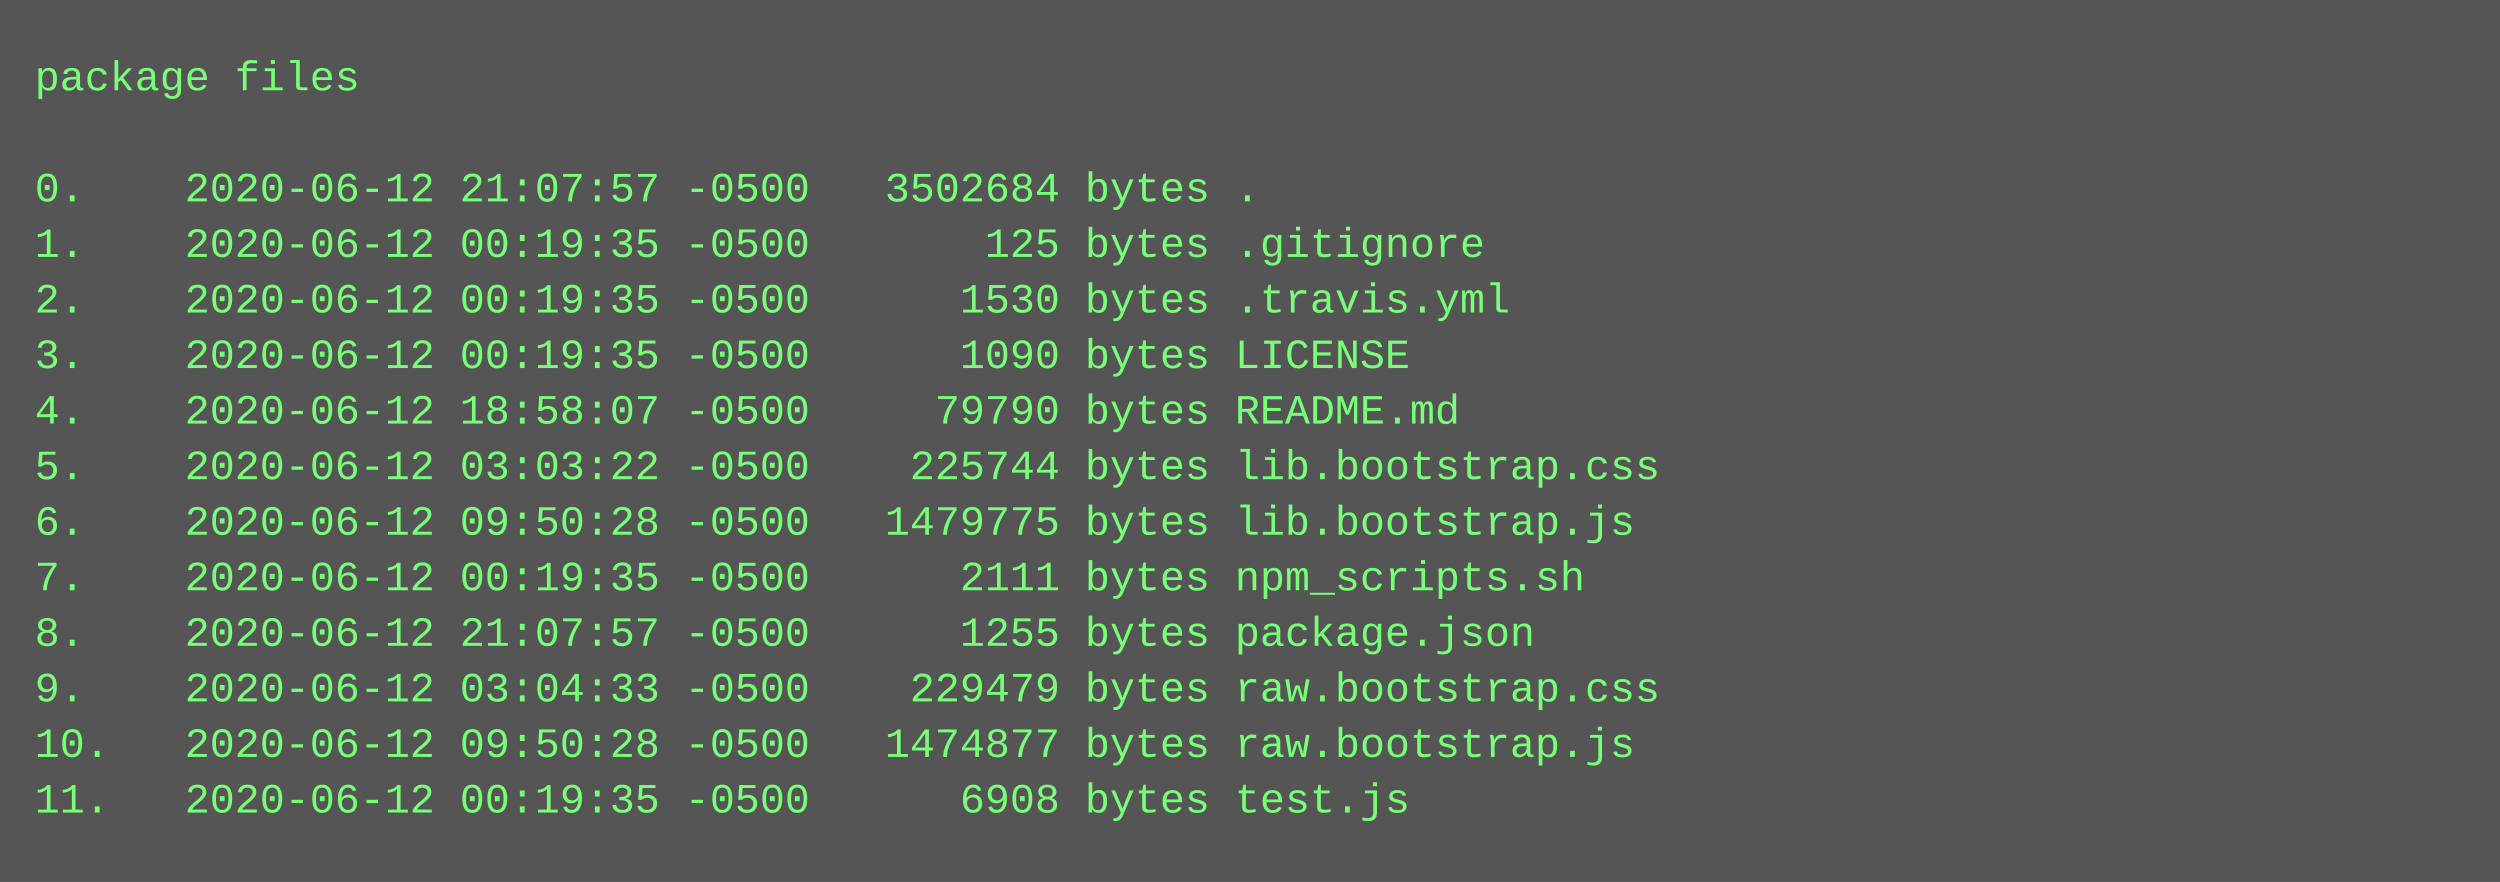
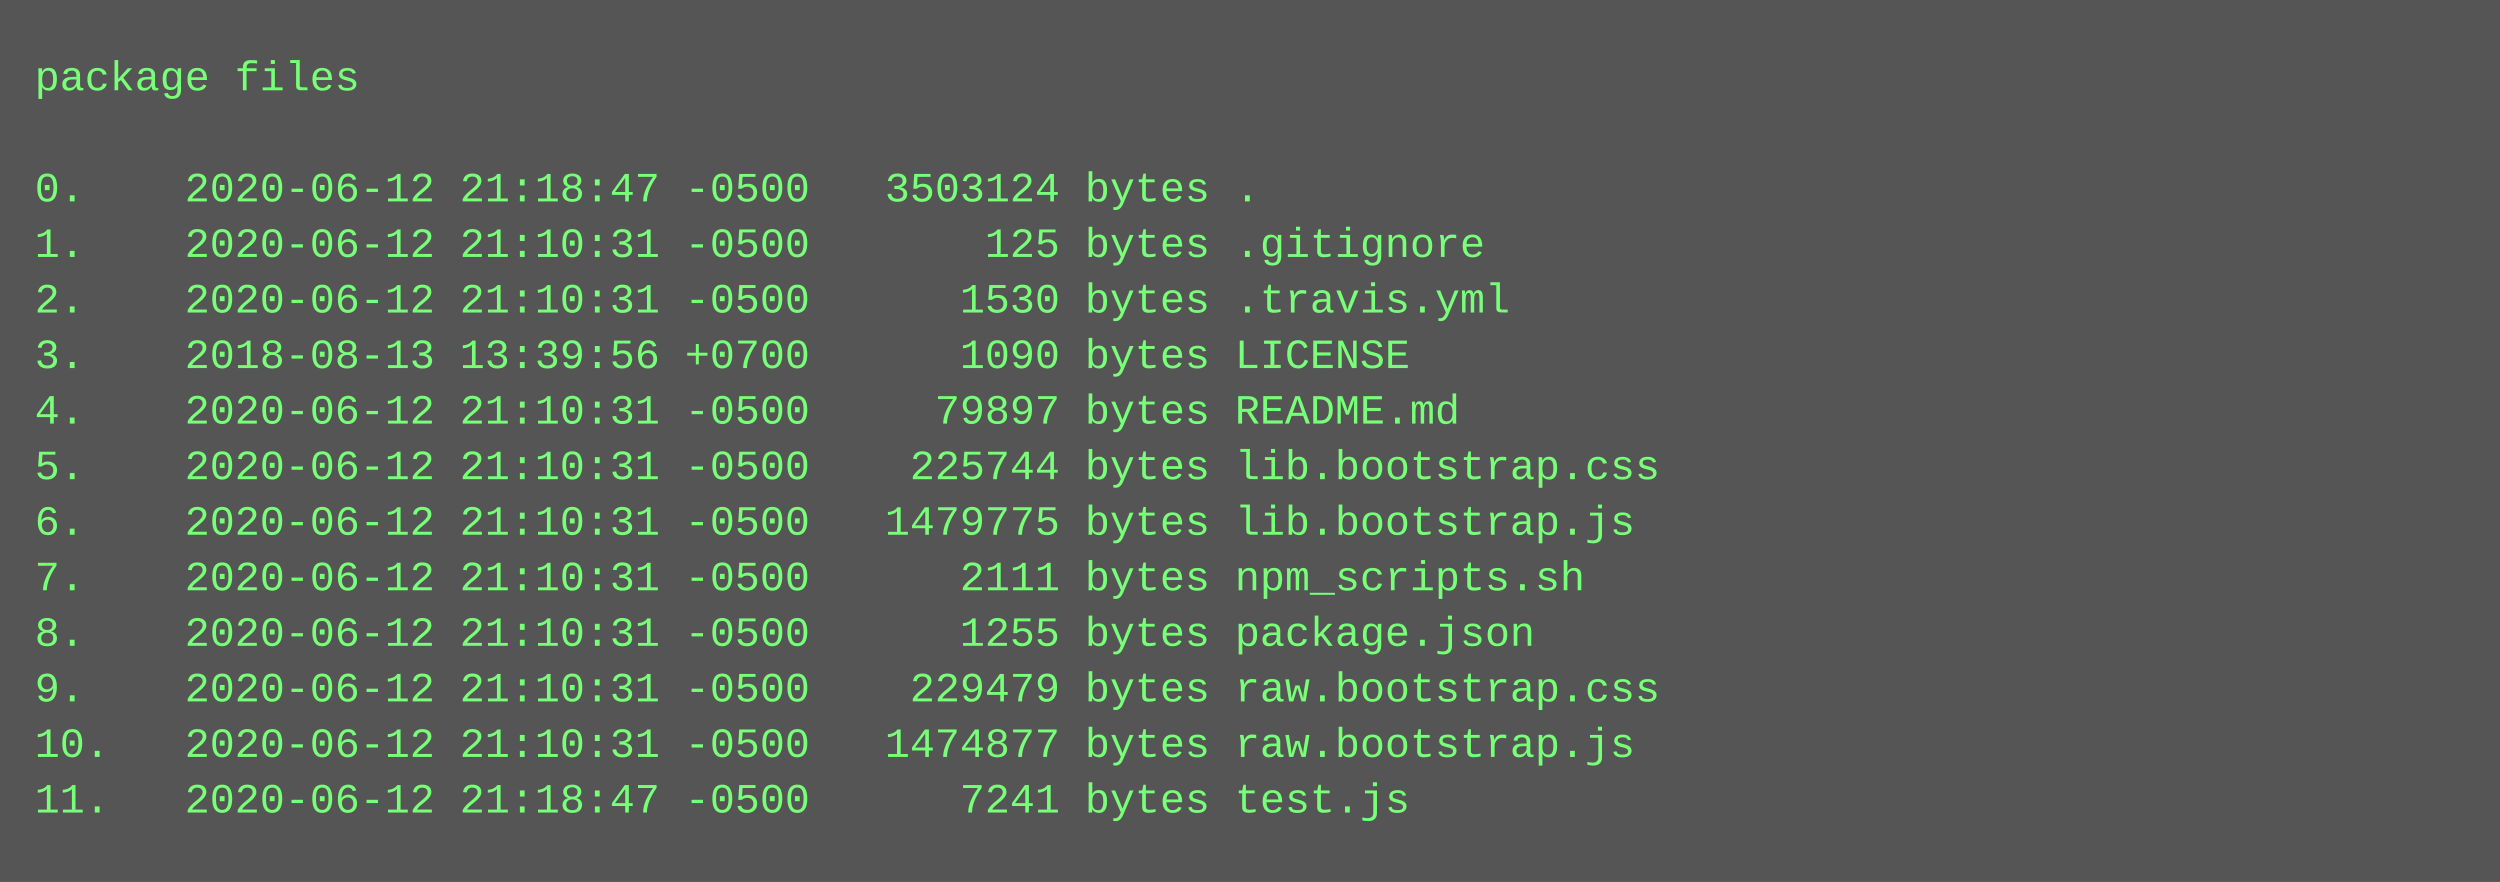
<svg xmlns="http://www.w3.org/2000/svg" height="254" width="720">
  <rect height="254" fill="#555" width="720" />
  <text fill="#7f7" font-family="Courier New" font-size="12" xml:space="preserve">
    <tspan x="10" y="26">package files</tspan>
    <tspan x="10" y="42" />
-     <tspan x="10" y="58">0.    2020-06-12 21:07:57 -0500   3502684 bytes .</tspan>
-     <tspan x="10" y="74">1.    2020-06-12 00:19:35 -0500       125 bytes .gitignore</tspan>
-     <tspan x="10" y="90">2.    2020-06-12 00:19:35 -0500      1530 bytes .travis.yml</tspan>
-     <tspan x="10" y="106">3.    2020-06-12 00:19:35 -0500      1090 bytes LICENSE</tspan>
-     <tspan x="10" y="122">4.    2020-06-12 18:58:07 -0500     79790 bytes README.md</tspan>
-     <tspan x="10" y="138">5.    2020-06-12 03:03:22 -0500    225744 bytes lib.bootstrap.css</tspan>
-     <tspan x="10" y="154">6.    2020-06-12 09:50:28 -0500   1479775 bytes lib.bootstrap.js</tspan>
-     <tspan x="10" y="170">7.    2020-06-12 00:19:35 -0500      2111 bytes npm_scripts.sh</tspan>
-     <tspan x="10" y="186">8.    2020-06-12 21:07:57 -0500      1255 bytes package.json</tspan>
-     <tspan x="10" y="202">9.    2020-06-12 03:04:33 -0500    229479 bytes raw.bootstrap.css</tspan>
-     <tspan x="10" y="218">10.   2020-06-12 09:50:28 -0500   1474877 bytes raw.bootstrap.js</tspan>
-     <tspan x="10" y="234">11.   2020-06-12 00:19:35 -0500      6908 bytes test.js</tspan>
+     <tspan x="10" y="58">0.    2020-06-12 21:18:47 -0500   3503124 bytes .</tspan>
+     <tspan x="10" y="74">1.    2020-06-12 21:10:31 -0500       125 bytes .gitignore</tspan>
+     <tspan x="10" y="90">2.    2020-06-12 21:10:31 -0500      1530 bytes .travis.yml</tspan>
+     <tspan x="10" y="106">3.    2018-08-13 13:39:56 +0700      1090 bytes LICENSE</tspan>
+     <tspan x="10" y="122">4.    2020-06-12 21:10:31 -0500     79897 bytes README.md</tspan>
+     <tspan x="10" y="138">5.    2020-06-12 21:10:31 -0500    225744 bytes lib.bootstrap.css</tspan>
+     <tspan x="10" y="154">6.    2020-06-12 21:10:31 -0500   1479775 bytes lib.bootstrap.js</tspan>
+     <tspan x="10" y="170">7.    2020-06-12 21:10:31 -0500      2111 bytes npm_scripts.sh</tspan>
+     <tspan x="10" y="186">8.    2020-06-12 21:10:31 -0500      1255 bytes package.json</tspan>
+     <tspan x="10" y="202">9.    2020-06-12 21:10:31 -0500    229479 bytes raw.bootstrap.css</tspan>
+     <tspan x="10" y="218">10.   2020-06-12 21:10:31 -0500   1474877 bytes raw.bootstrap.js</tspan>
+     <tspan x="10" y="234">11.   2020-06-12 21:18:47 -0500      7241 bytes test.js</tspan>
  </text>
</svg>
